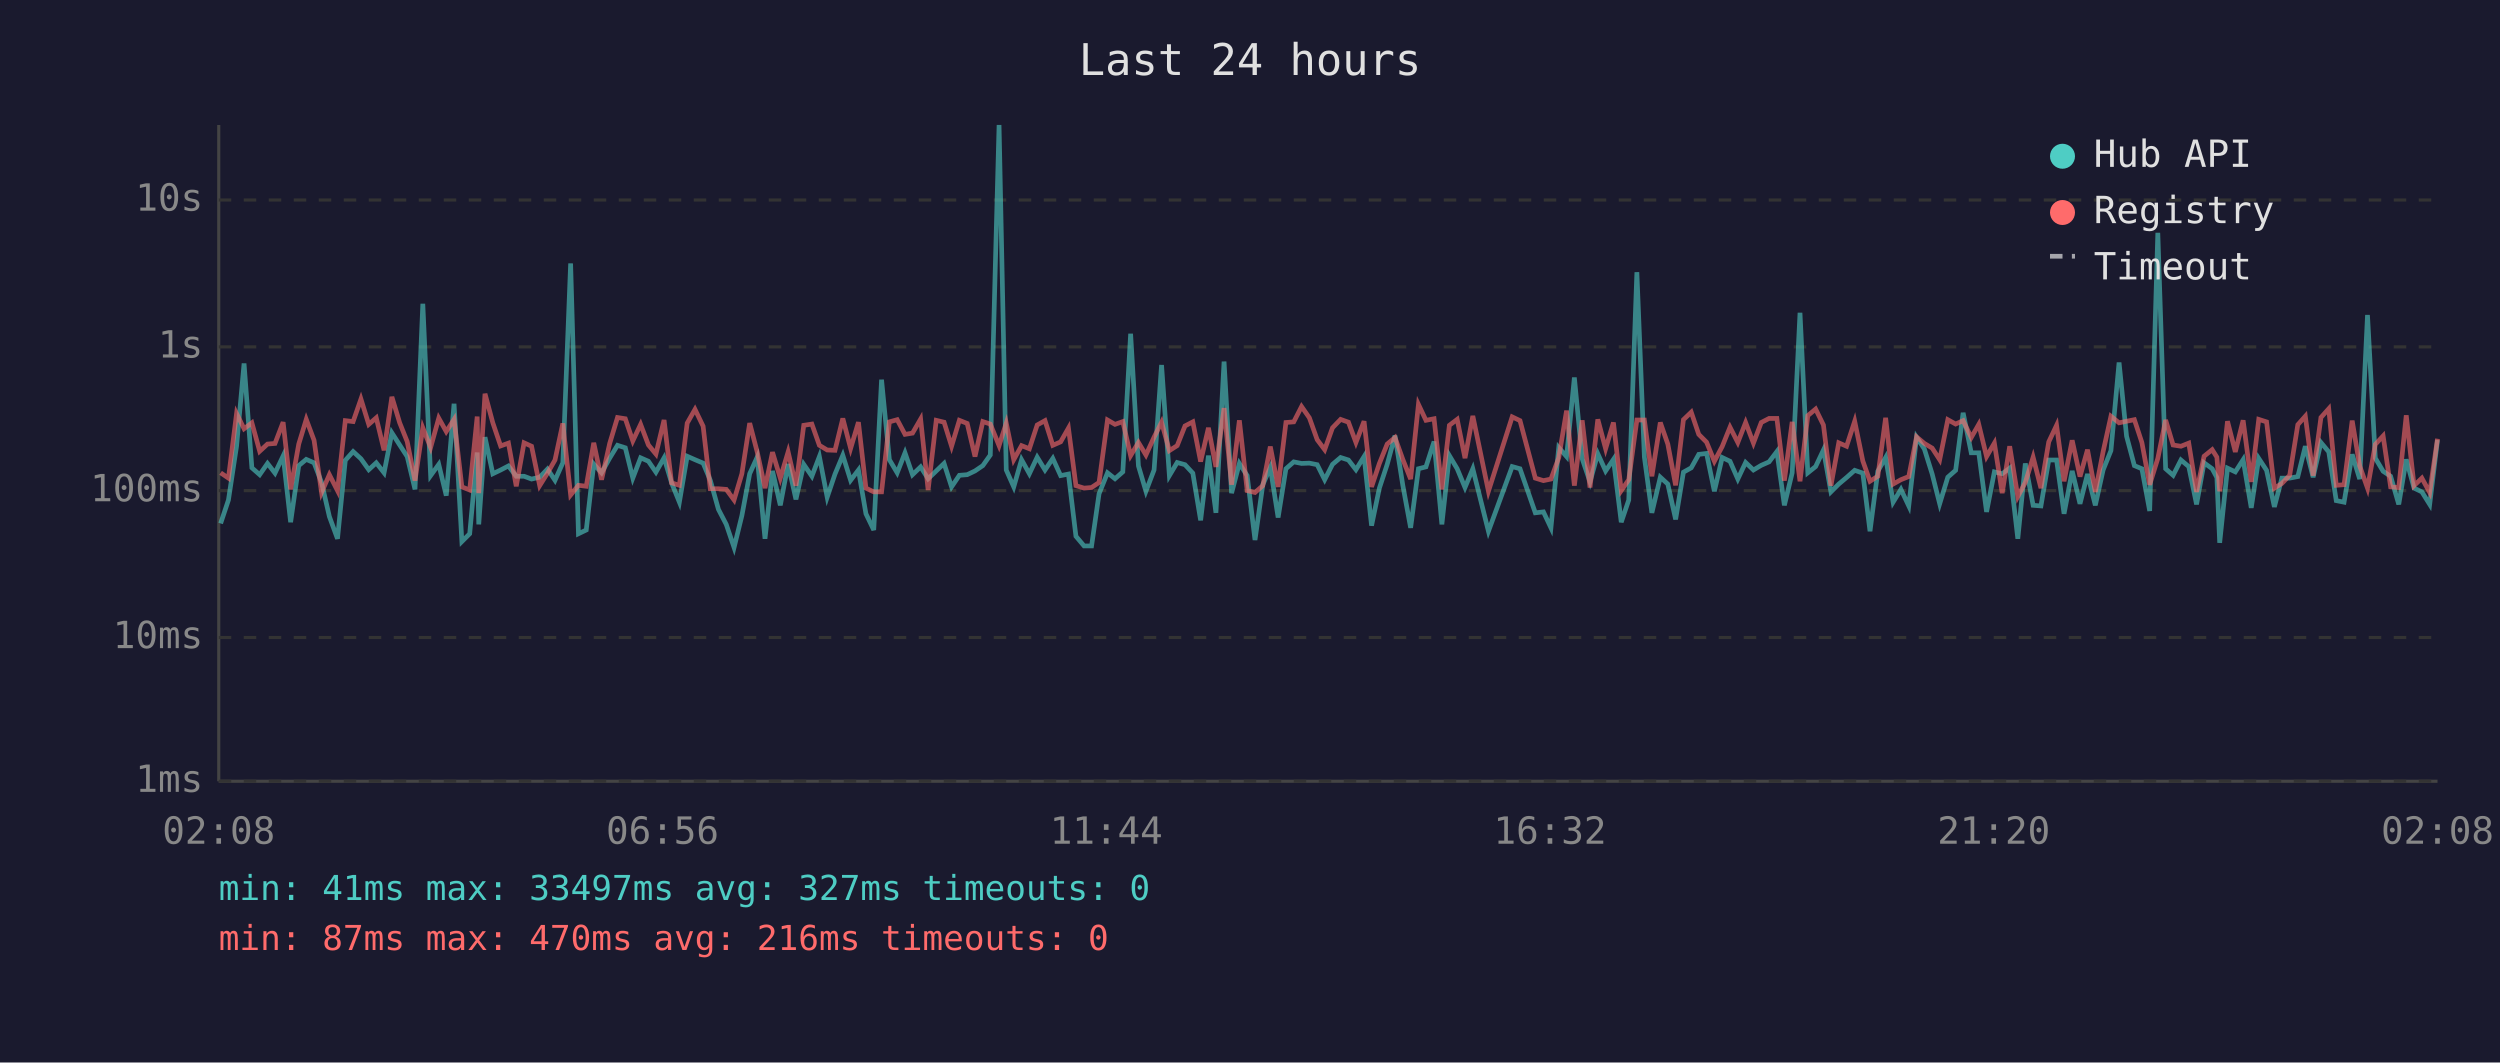
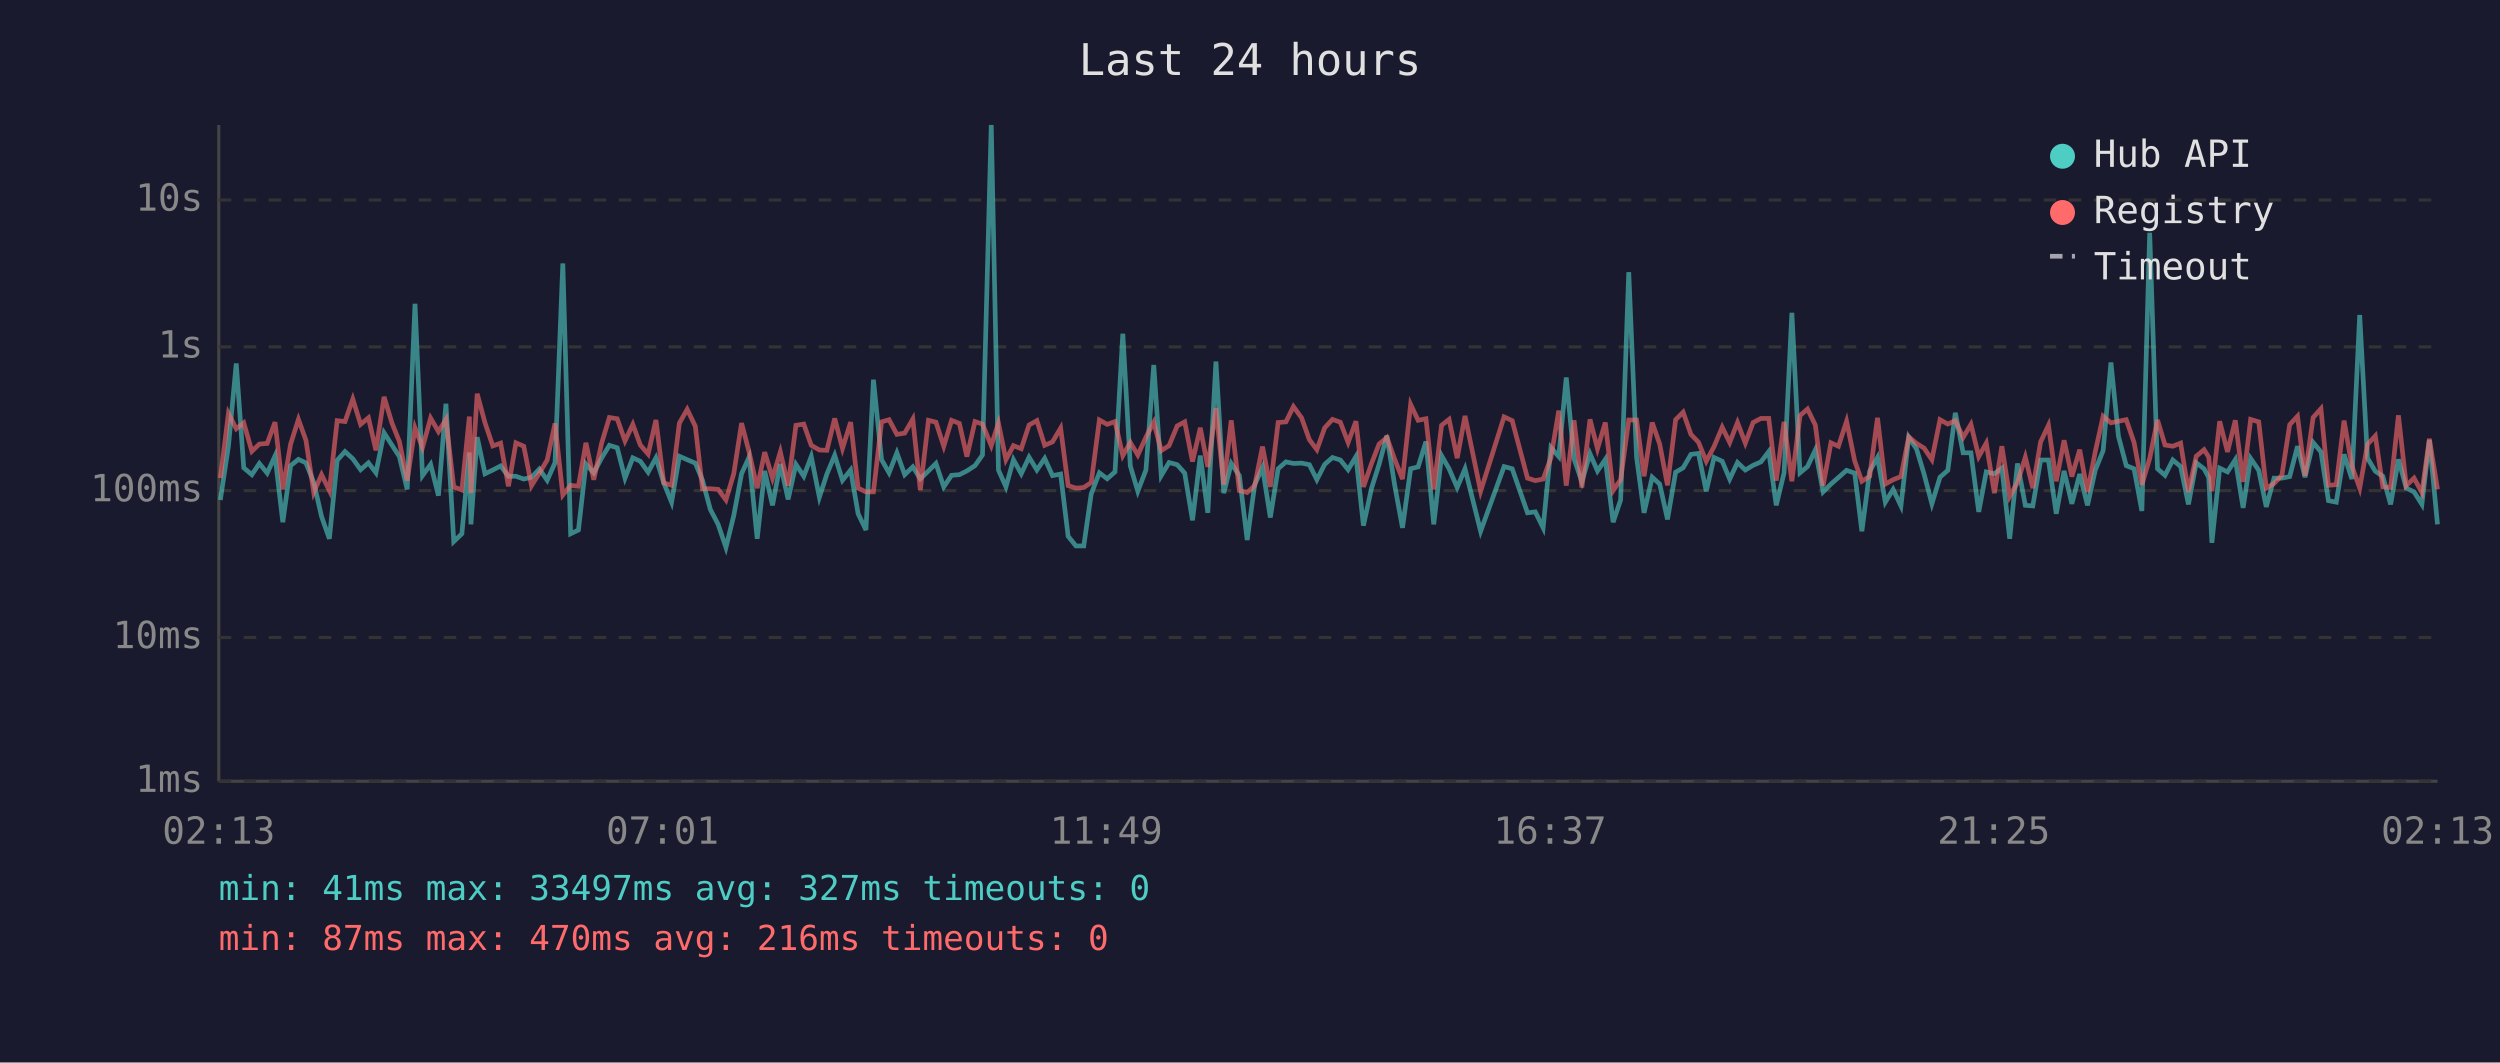
<svg xmlns="http://www.w3.org/2000/svg" viewBox="0 0 800 340" font-family="monospace" font-size="12">
  <rect width="800" height="340" fill="#1a1a2e" />
  <text x="400" y="24" fill="#e0e0e0" font-size="14" text-anchor="middle">Last 24 hours</text>
  <line x1="70" y1="40" x2="70" y2="250" stroke="#444" stroke-width="1" />
  <line x1="70" y1="250" x2="780" y2="250" stroke="#444" stroke-width="1" />
  <line x1="70" y1="250" x2="780" y2="250" stroke="#333" stroke-width="1" stroke-dasharray="4" />
  <text x="65" y="250" fill="#888" text-anchor="end" dominant-baseline="middle">1ms</text>
  <line x1="70" y1="204" x2="780" y2="204" stroke="#333" stroke-width="1" stroke-dasharray="4" />
  <text x="65" y="204" fill="#888" text-anchor="end" dominant-baseline="middle">10ms</text>
  <line x1="70" y1="157" x2="780" y2="157" stroke="#333" stroke-width="1" stroke-dasharray="4" />
  <text x="65" y="157" fill="#888" text-anchor="end" dominant-baseline="middle">100ms</text>
  <line x1="70" y1="111" x2="780" y2="111" stroke="#333" stroke-width="1" stroke-dasharray="4" />
  <text x="65" y="111" fill="#888" text-anchor="end" dominant-baseline="middle">1s</text>
  <line x1="70" y1="64" x2="780" y2="64" stroke="#333" stroke-width="1" stroke-dasharray="4" />
  <text x="65" y="64" fill="#888" text-anchor="end" dominant-baseline="middle">10s</text>
-   <text x="70" y="270" fill="#888" text-anchor="middle">02:08</text>
-   <text x="212" y="270" fill="#888" text-anchor="middle">06:56</text>
-   <text x="354" y="270" fill="#888" text-anchor="middle">11:44</text>
-   <text x="496" y="270" fill="#888" text-anchor="middle">16:32</text>
-   <text x="638" y="270" fill="#888" text-anchor="middle">21:20</text>
-   <text x="780" y="270" fill="#888" text-anchor="middle">02:08</text>
-   <polyline points="70.6,167.5 73.1,160.0 75.7,142.8 78.1,116.3 80.6,149.7 83.1,151.9 85.6,148.3 88.0,151.4 90.6,145.9 93.0,167.1 95.6,149.0 98.0,147.0 100.5,148.1 102.9,154.4 105.4,165.3 108.0,172.4 110.5,147.3 113.0,144.5 115.5,146.8 118.0,150.3 120.4,148.1 122.9,151.3 125.4,138.5 127.9,142.4 130.3,146.1 132.8,156.6 135.3,97.2 137.8,152.2 140.4,148.6 142.8,158.6 145.3,129.2 147.8,173.3 150.3,170.8 152.7,144.8 153.2,167.8 155.2,139.9 157.7,151.6 160.2,150.4 162.7,149.1 165.2,152.4 167.7,152.4 170.1,153.3 172.7,152.7 175.2,150.1 177.6,153.7 180.1,148.1 182.6,84.3 185.1,170.8 187.6,169.6 190.0,148.5 192.5,151.3 195.1,146.6 197.6,142.5 200.1,143.3 202.5,153.0 205.0,146.5 207.5,147.6 209.9,151.1 212.5,146.5 214.9,154.5 217.4,160.7 219.9,146.0 222.4,147.1 225.0,148.2 227.3,153.7 229.9,163.0 232.4,167.8 234.9,175.2 237.4,165.0 239.9,151.6 242.3,146.3 244.8,172.4 247.2,150.7 249.7,161.7 252.2,148.5 254.7,159.8 257.2,148.6 259.8,152.4 262.2,146.1 264.7,159.1 267.2,151.7 269.7,145.7 272.2,153.7 274.7,150.4 277.1,164.4 279.6,169.6 282.1,121.5 284.6,147.1 287.1,151.3 289.6,144.9 292.0,151.9 294.6,149.4 297.0,153.2 299.6,150.7 302.1,148.3 304.5,155.8 307.0,152.1 309.5,151.9 312.0,150.7 314.5,149.0 316.9,145.6 319.7,40.0 322.0,150.4 324.4,155.8 326.9,147.1 329.4,151.6 331.9,146.3 334.4,150.4 336.9,146.7 339.4,152.2 341.9,151.7 344.3,171.6 346.9,174.7 349.3,174.7 351.7,158.0 354.4,151.3 356.8,153.2 359.3,151.0 361.8,106.8 364.3,149.1 366.7,157.2 369.3,150.4 371.7,116.8 374.2,152.2 376.7,148.0 379.2,148.7 381.7,151.4 384.2,166.5 386.7,145.8 389.1,164.1 391.7,115.7 394.1,157.8 396.6,148.3 399.1,152.2 401.6,172.8 404.1,155.1 406.5,149.6 409.0,165.6 411.5,150.0 414.0,147.8 416.5,148.3 419.0,148.2 421.5,148.7 423.9,153.5 426.4,148.6 429.0,146.4 431.5,147.2 433.9,150.3 436.5,146.1 438.9,168.2 441.4,156.2 443.9,148.6 446.4,139.4 448.9,155.3 451.4,168.9 453.9,150.0 456.3,149.4 458.9,141.3 461.4,167.8 463.8,145.8 466.3,150.0 468.8,156.0 471.3,150.0 476.3,170.0 483.9,149.3 486.4,150.0 491.3,164.1 493.9,163.8 496.3,168.9 498.8,143.2 501.3,146.1 503.8,120.8 506.3,146.8 508.8,154.2 511.3,145.2 513.8,150.7 516.3,147.0 518.8,167.1 521.2,160.0 523.8,87.1 526.2,146.3 528.6,164.1 531.3,152.7 533.7,154.9 536.2,166.2 538.7,151.1 541.2,149.7 543.6,145.4 546.1,145.1 548.6,157.2 551.1,146.4 553.6,147.6 556.1,153.3 558.6,148.0 561.1,150.4 563.6,148.9 566.1,147.8 568.6,144.5 571.0,161.7 573.5,151.3 576.0,100.1 578.5,151.3 581.0,149.3 583.5,144.0 585.9,157.4 588.4,154.9 590.9,152.8 593.5,150.5 596.1,151.4 598.4,170.0 600.9,150.8 603.4,146.4 605.8,160.7 608.3,156.6 610.8,161.9 613.3,139.9 615.8,143.7 618.3,151.7 620.7,161.2 623.3,152.7 625.8,150.5 628.2,132.1 630.8,144.9 633.2,144.9 635.7,163.8 638.2,151.0 640.7,151.6 643.1,149.8 645.7,172.4 648.1,148.3 650.6,161.7 653.1,161.9 655.6,147.2 658.1,147.2 660.5,164.4 663.1,150.7 665.6,161.2 668.0,151.7 670.5,161.7 673.0,150.4 675.5,144.2 678.1,116.0 680.5,139.6 683.0,149.0 685.4,150.0 687.9,163.5 690.5,74.5 693.0,150.0 695.4,152.1 697.9,147.2 700.4,149.3 702.9,161.4 705.3,148.1 707.9,150.0 709.4,152.8 710.3,173.7 712.8,149.8 715.3,151.0 717.8,147.1 720.4,162.5 722.8,146.7 725.3,150.5 727.8,162.2 730.2,153.0 732.7,153.0 735.3,152.5 737.7,142.8 740.2,152.7 742.7,141.6 745.2,144.6 747.6,160.2 750.1,160.7 752.7,145.4 755.1,153.3 757.6,100.8 760.1,146.6 762.6,150.8 765.0,152.4 767.6,161.4 770.0,147.0 772.5,156.2 775.0,157.4 777.5,161.4 780.0,140.8" fill="none" stroke="#4ecdc4" stroke-width="1.5" opacity="0.6" />
-   <polyline points="70.6,151.3 73.1,153.0 75.7,132.3 78.1,137.2 80.6,135.3 83.1,144.4 85.6,142.1 88.0,141.9 90.6,135.1 93.0,156.6 95.6,142.1 98.0,134.2 100.5,140.9 102.9,157.6 105.4,151.9 108.0,157.0 110.5,134.6 113.0,134.9 115.5,127.7 118.0,135.8 120.4,133.7 122.9,144.1 125.4,127.0 127.9,135.3 130.3,141.3 132.8,153.8 135.3,136.9 137.8,143.2 140.4,133.8 142.8,138.1 145.3,134.2 147.8,155.8 150.3,156.8 152.7,133.3 153.2,157.8 155.2,126.0 157.7,135.3 160.2,142.7 162.7,141.8 165.2,155.6 167.7,141.7 170.1,142.8 172.7,155.4 175.2,151.4 177.6,147.2 180.1,135.5 182.6,158.4 185.1,155.3 187.6,155.6 190.0,141.7 192.5,153.5 195.1,141.9 197.6,133.6 200.1,134.0 202.5,141.1 205.0,135.8 207.5,142.4 209.9,145.3 212.5,134.4 214.9,154.5 217.4,155.3 219.9,135.4 222.4,131.0 225.0,136.4 227.3,156.4 229.9,156.4 232.4,156.6 234.9,160.0 237.4,151.6 239.9,135.4 242.3,144.6 244.8,156.2 247.2,144.7 249.7,153.0 252.2,144.6 254.7,155.4 257.2,136.1 259.8,135.7 262.2,142.5 264.7,144.0 267.2,144.1 269.7,133.9 272.2,143.5 274.7,135.1 277.1,156.2 279.6,157.4 282.1,157.4 284.6,135.0 287.1,134.3 289.6,139.0 292.0,138.6 294.6,134.1 297.0,156.8 299.6,134.5 302.1,135.1 304.5,142.8 307.0,134.5 309.5,135.5 312.0,146.1 314.5,134.9 316.9,135.7 319.7,142.6 322.0,135.4 324.4,147.1 326.9,142.6 329.4,143.6 331.9,136.0 334.4,134.6 336.9,142.5 339.4,141.4 341.9,137.0 344.3,155.4 346.9,156.2 349.3,156.0 351.7,154.4 354.4,134.4 356.8,135.8 359.3,134.9 361.8,145.8 364.3,141.6 366.7,145.6 369.3,139.9 371.7,135.1 374.2,144.2 376.7,142.6 379.2,136.3 381.7,135.0 384.2,147.7 386.7,136.9 389.1,149.4 391.7,130.6 394.1,155.1 396.6,134.5 399.1,157.0 401.6,157.6 404.1,155.4 406.5,142.9 409.0,155.8 411.5,135.2 414.0,135.0 416.5,130.1 419.0,133.7 421.5,140.7 423.9,143.9 426.4,136.9 429.0,134.2 431.5,135.1 433.9,141.6 436.5,134.8 438.9,155.8 441.4,148.3 443.9,142.1 446.4,140.0 448.9,147.0 451.4,153.3 453.9,129.4 456.3,134.5 458.9,134.0 461.4,156.6 463.8,136.1 466.3,134.2 468.8,146.6 471.3,133.1 476.3,157.2 483.9,133.4 486.4,134.6 491.3,153.0 493.9,153.8 496.3,153.3 498.8,146.5 501.3,131.4 503.8,155.4 506.3,134.5 508.8,156.0 511.3,134.2 513.8,143.6 516.3,135.2 518.8,157.0 521.2,153.5 523.8,134.4 526.2,134.4 528.6,152.4 531.3,135.2 533.7,142.1 536.2,155.3 538.7,134.3 541.2,131.9 543.6,139.0 546.1,141.5 548.6,147.6 551.1,142.9 553.6,136.7 556.1,141.6 558.6,135.2 561.1,141.8 563.6,135.2 566.1,133.9 568.6,133.9 571.0,153.8 573.5,135.0 576.0,154.0 578.5,133.0 581.0,130.9 583.5,136.0 585.9,155.4 588.4,141.7 590.9,142.8 593.5,134.8 596.1,147.5 598.4,154.0 600.9,152.4 603.4,133.7 605.8,154.9 608.3,153.5 610.8,152.5 613.3,139.8 615.8,141.9 618.3,143.4 620.7,147.1 623.3,134.3 625.8,135.7 628.2,134.6 630.8,140.0 633.2,135.8 635.7,146.1 638.2,141.8 640.7,157.8 643.1,142.8 645.7,158.9 648.1,154.4 650.6,146.3 653.1,156.2 655.6,141.4 658.1,136.1 660.5,154.0 663.1,140.9 665.6,152.5 668.0,143.9 670.5,157.4 673.0,144.5 675.5,133.2 678.1,135.3 680.5,134.8 683.0,134.3 685.4,141.6 687.9,155.1 690.5,146.7 693.0,134.4 695.4,142.4 697.9,142.8 700.4,141.8 702.9,157.4 705.3,146.0 707.9,143.9 709.4,146.3 710.3,157.2 712.8,134.8 715.3,144.6 717.8,134.5 720.4,154.2 722.8,134.2 725.3,135.0 727.8,156.2 730.2,154.7 732.7,152.1 735.3,135.9 737.7,133.2 740.2,152.2 742.7,133.6 745.2,130.8 747.6,155.3 750.1,155.1 752.7,134.6 755.1,149.1 757.6,156.2 760.1,142.2 762.6,139.5 765.0,155.8 767.6,156.0 770.0,132.9 772.5,155.4 775.0,153.0 777.5,157.6 780.0,140.4" fill="none" stroke="#ff6b6b" stroke-width="1.5" opacity="0.6" />
+   <text x="70" y="270" fill="#888" text-anchor="middle">02:13</text>
+   <text x="212" y="270" fill="#888" text-anchor="middle">07:01</text>
+   <text x="354" y="270" fill="#888" text-anchor="middle">11:49</text>
+   <text x="496" y="270" fill="#888" text-anchor="middle">16:37</text>
+   <text x="638" y="270" fill="#888" text-anchor="middle">21:25</text>
+   <text x="780" y="270" fill="#888" text-anchor="middle">02:13</text>
+   <polyline points="70.5,160.0 73.1,142.8 75.6,116.3 78.0,149.7 80.6,151.9 83.0,148.3 85.5,151.4 88.0,145.9 90.5,167.1 93.0,149.0 95.5,147.0 97.9,148.1 100.4,154.4 102.9,165.3 105.4,172.4 107.9,147.3 110.4,144.5 112.9,146.8 115.4,150.3 117.9,148.1 120.3,151.3 122.9,138.5 125.4,142.4 127.8,146.1 130.3,156.6 132.8,97.2 135.2,152.2 137.8,148.6 140.3,158.6 142.7,129.2 145.2,173.3 147.8,170.8 150.2,144.8 150.7,167.8 152.7,139.9 155.2,151.6 157.7,150.4 160.2,149.1 162.7,152.4 165.1,152.4 167.6,153.3 170.1,152.7 172.6,150.1 175.1,153.7 177.6,148.1 180.1,84.3 182.6,170.8 185.1,169.6 187.5,148.5 190.0,151.3 192.5,146.6 195.0,142.5 197.5,143.3 200.0,153.0 202.5,146.5 204.9,147.6 207.4,151.1 209.9,146.5 212.4,154.5 214.9,160.7 217.4,146.0 219.9,147.1 222.5,148.2 224.8,153.7 227.3,163.0 229.8,167.8 232.3,175.2 234.8,165.0 237.3,151.6 239.7,146.3 242.3,172.4 244.7,150.7 247.2,161.7 249.7,148.5 252.2,159.8 254.7,148.6 257.2,152.4 259.6,146.1 262.2,159.1 264.6,151.7 267.1,145.7 269.6,153.7 272.2,150.4 274.6,164.4 277.1,169.6 279.5,121.5 282.1,147.1 284.5,151.3 287.0,144.9 289.5,151.9 292.1,149.4 294.5,153.2 297.1,150.7 299.5,148.3 302.0,155.8 304.5,152.1 307.0,151.9 309.4,150.7 312.0,149.0 314.4,145.6 317.2,40.0 319.5,150.4 321.9,155.8 324.3,147.1 326.8,151.6 329.3,146.3 331.8,150.4 334.3,146.7 336.8,152.2 339.4,151.7 341.8,171.6 344.3,174.7 346.8,174.7 349.2,158.0 351.8,151.3 354.3,153.2 356.8,151.0 359.3,106.8 361.7,149.1 364.1,157.2 366.7,150.4 369.2,116.8 371.6,152.2 374.1,148.0 376.7,148.7 379.1,151.4 381.6,166.5 384.1,145.8 386.5,164.1 389.1,115.7 391.6,157.8 394.0,148.3 396.6,152.2 399.1,172.8 401.5,155.1 404.0,149.6 406.5,165.6 409.0,150.0 411.5,147.8 413.9,148.3 416.5,148.2 419.0,148.7 421.4,153.5 423.9,148.6 426.4,146.4 428.9,147.2 431.4,150.3 433.9,146.1 436.3,168.2 438.9,156.2 441.3,148.6 443.8,139.4 446.3,155.3 448.8,168.9 451.4,150.0 453.8,149.4 456.3,141.3 458.8,167.8 461.3,145.8 463.7,150.0 466.3,156.0 468.8,150.0 473.8,170.0 481.3,149.3 483.9,150.0 488.8,164.1 491.3,163.8 493.8,168.9 496.3,143.2 498.8,146.1 501.2,120.8 503.7,146.8 506.2,154.2 508.8,145.2 511.2,150.7 513.7,147.0 516.2,167.1 518.6,160.0 521.2,87.1 523.7,146.3 526.1,164.1 528.7,152.7 531.1,154.9 533.6,166.2 536.2,151.1 538.6,149.7 541.1,145.4 543.5,145.1 546.0,157.2 548.5,146.4 551.1,147.6 553.5,153.3 556.0,148.0 558.5,150.4 561.0,148.9 563.5,147.8 566.0,144.5 568.4,161.7 570.9,151.3 573.4,100.1 576.0,151.3 578.4,149.3 580.9,144.0 583.4,157.4 585.9,154.9 588.3,152.8 590.9,150.5 593.5,151.4 595.8,170.0 598.3,150.8 600.8,146.4 603.3,160.7 605.8,156.6 608.3,161.9 610.8,139.9 613.3,143.7 615.7,151.7 618.2,161.2 620.8,152.7 623.3,150.5 625.7,132.1 628.2,144.9 630.7,144.9 633.2,163.8 635.6,151.0 638.2,151.6 640.6,149.8 643.1,172.4 645.6,148.3 648.1,161.7 650.5,161.9 653.0,147.2 655.5,147.2 658.0,164.4 660.5,150.7 663.0,161.2 665.5,151.7 668.0,161.7 670.5,150.4 673.0,144.2 675.5,116.0 677.9,139.6 680.4,149.0 682.9,150.0 685.4,163.5 687.9,74.5 690.4,150.0 692.8,152.1 695.3,147.2 697.8,149.3 700.3,161.4 702.8,148.1 705.3,150.0 706.8,152.8 707.8,173.7 710.3,149.8 712.8,151.0 715.3,147.1 717.8,162.5 720.2,146.7 722.8,150.5 725.2,162.2 727.7,153.0 730.2,153.0 732.7,152.5 735.2,142.8 737.6,152.7 740.2,141.6 742.7,144.6 745.1,160.2 747.6,160.7 750.1,145.4 752.6,153.3 755.1,100.8 757.6,146.6 760.1,150.8 762.5,152.4 765.0,161.4 767.5,147.0 770.0,156.2 772.5,157.4 775.0,161.4 777.4,140.8 780.0,167.8" fill="none" stroke="#4ecdc4" stroke-width="1.5" opacity="0.6" />
+   <polyline points="70.5,153.0 73.1,132.3 75.6,137.2 78.0,135.3 80.6,144.4 83.0,142.1 85.5,141.9 88.0,135.1 90.5,156.6 93.0,142.1 95.5,134.2 97.9,140.9 100.4,157.6 102.9,151.9 105.4,157.0 107.9,134.6 110.4,134.9 112.9,127.7 115.4,135.8 117.9,133.7 120.3,144.1 122.9,127.0 125.4,135.3 127.8,141.3 130.3,153.8 132.8,136.9 135.2,143.2 137.8,133.8 140.3,138.1 142.7,134.2 145.2,155.8 147.8,156.8 150.2,133.3 150.7,157.8 152.7,126.0 155.2,135.3 157.7,142.7 160.2,141.8 162.7,155.6 165.1,141.7 167.6,142.8 170.1,155.4 172.6,151.4 175.1,147.2 177.6,135.5 180.1,158.4 182.6,155.3 185.1,155.6 187.5,141.7 190.0,153.5 192.5,141.9 195.0,133.6 197.5,134.0 200.0,141.1 202.5,135.8 204.9,142.4 207.4,145.3 209.9,134.4 212.4,154.5 214.9,155.3 217.4,135.4 219.9,131.0 222.5,136.4 224.8,156.4 227.3,156.4 229.8,156.6 232.3,160.0 234.8,151.6 237.3,135.4 239.7,144.6 242.3,156.2 244.7,144.7 247.2,153.0 249.7,144.6 252.2,155.4 254.7,136.1 257.2,135.7 259.6,142.5 262.2,144.0 264.6,144.1 267.1,133.9 269.6,143.5 272.2,135.1 274.6,156.2 277.1,157.4 279.5,157.4 282.1,135.0 284.5,134.3 287.0,139.0 289.5,138.6 292.1,134.1 294.5,156.8 297.1,134.5 299.5,135.1 302.0,142.8 304.5,134.5 307.0,135.5 309.4,146.1 312.0,134.9 314.4,135.7 317.2,142.6 319.5,135.4 321.9,147.1 324.3,142.6 326.8,143.6 329.3,136.0 331.8,134.6 334.3,142.5 336.8,141.4 339.4,137.0 341.8,155.4 344.3,156.2 346.8,156.0 349.2,154.4 351.8,134.4 354.3,135.8 356.8,134.9 359.3,145.8 361.7,141.6 364.1,145.6 366.7,139.9 369.2,135.1 371.6,144.2 374.1,142.6 376.7,136.3 379.1,135.0 381.6,147.7 384.1,136.9 386.5,149.4 389.1,130.6 391.6,155.1 394.0,134.5 396.6,157.0 399.1,157.6 401.5,155.4 404.0,142.9 406.5,155.8 409.0,135.2 411.5,135.0 413.9,130.1 416.5,133.7 419.0,140.7 421.4,143.9 423.9,136.9 426.4,134.2 428.9,135.1 431.4,141.6 433.9,134.8 436.3,155.8 438.9,148.3 441.3,142.1 443.8,140.0 446.3,147.0 448.8,153.3 451.4,129.4 453.8,134.5 456.3,134.0 458.8,156.6 461.3,136.1 463.7,134.2 466.3,146.6 468.8,133.1 473.8,157.2 481.3,133.4 483.9,134.6 488.8,153.0 491.3,153.8 493.8,153.3 496.3,146.5 498.8,131.4 501.2,155.4 503.7,134.5 506.2,156.0 508.8,134.2 511.2,143.6 513.7,135.2 516.2,157.0 518.6,153.5 521.2,134.4 523.7,134.4 526.1,152.4 528.7,135.2 531.1,142.1 533.6,155.3 536.2,134.3 538.6,131.9 541.1,139.0 543.5,141.5 546.0,147.6 548.5,142.9 551.1,136.7 553.5,141.6 556.0,135.2 558.5,141.8 561.0,135.2 563.5,133.9 566.0,133.9 568.4,153.8 570.9,135.0 573.4,154.0 576.0,133.0 578.4,130.9 580.9,136.0 583.4,155.4 585.9,141.7 588.3,142.8 590.9,134.8 593.5,147.5 595.8,154.0 598.3,152.4 600.8,133.7 603.3,154.9 605.8,153.5 608.3,152.5 610.8,139.8 613.3,141.9 615.7,143.4 618.2,147.1 620.8,134.3 623.3,135.7 625.7,134.6 628.2,140.0 630.7,135.8 633.2,146.1 635.6,141.8 638.2,157.8 640.6,142.8 643.1,158.9 645.6,154.4 648.1,146.3 650.5,156.2 653.0,141.4 655.5,136.1 658.0,154.0 660.5,140.9 663.0,152.5 665.5,143.9 668.0,157.4 670.5,144.5 673.0,133.2 675.5,135.3 677.9,134.8 680.4,134.3 682.9,141.6 685.4,155.1 687.9,146.7 690.4,134.4 692.8,142.4 695.3,142.8 697.8,141.8 700.3,157.4 702.8,146.0 705.3,143.9 706.8,146.3 707.8,157.2 710.3,134.8 712.8,144.6 715.3,134.5 717.8,154.2 720.2,134.2 722.8,135.0 725.2,156.2 727.7,154.7 730.2,152.1 732.7,135.9 735.2,133.2 737.6,152.2 740.2,133.6 742.7,130.8 745.1,155.3 747.6,155.1 750.1,134.6 752.6,149.1 755.1,156.2 757.6,142.2 760.1,139.5 762.5,155.8 765.0,156.0 767.5,132.9 770.0,155.4 772.5,153.0 775.0,157.6 777.4,140.4 780.0,156.6" fill="none" stroke="#ff6b6b" stroke-width="1.5" opacity="0.6" />
  <circle cx="660" cy="50" r="4" fill="#4ecdc4" />
  <text x="670" y="50" fill="#e0e0e0" dominant-baseline="middle">Hub API</text>
  <circle cx="660" cy="68" r="4" fill="#ff6b6b" />
  <text x="670" y="68" fill="#e0e0e0" dominant-baseline="middle">Registry</text>
  <line x1="656" y1="82" x2="664" y2="82" stroke="#e0e0e0" stroke-width="1.5" stroke-dasharray="4,3" opacity="0.7" />
  <text x="670" y="86" fill="#e0e0e0" dominant-baseline="middle">Timeout</text>
  <text x="70" y="288" fill="#4ecdc4" font-size="11">min: 41ms  max: 33497ms  avg: 327ms  timeouts: 0</text>
  <text x="70" y="304" fill="#ff6b6b" font-size="11">min: 87ms  max: 470ms  avg: 216ms  timeouts: 0</text>
</svg>
